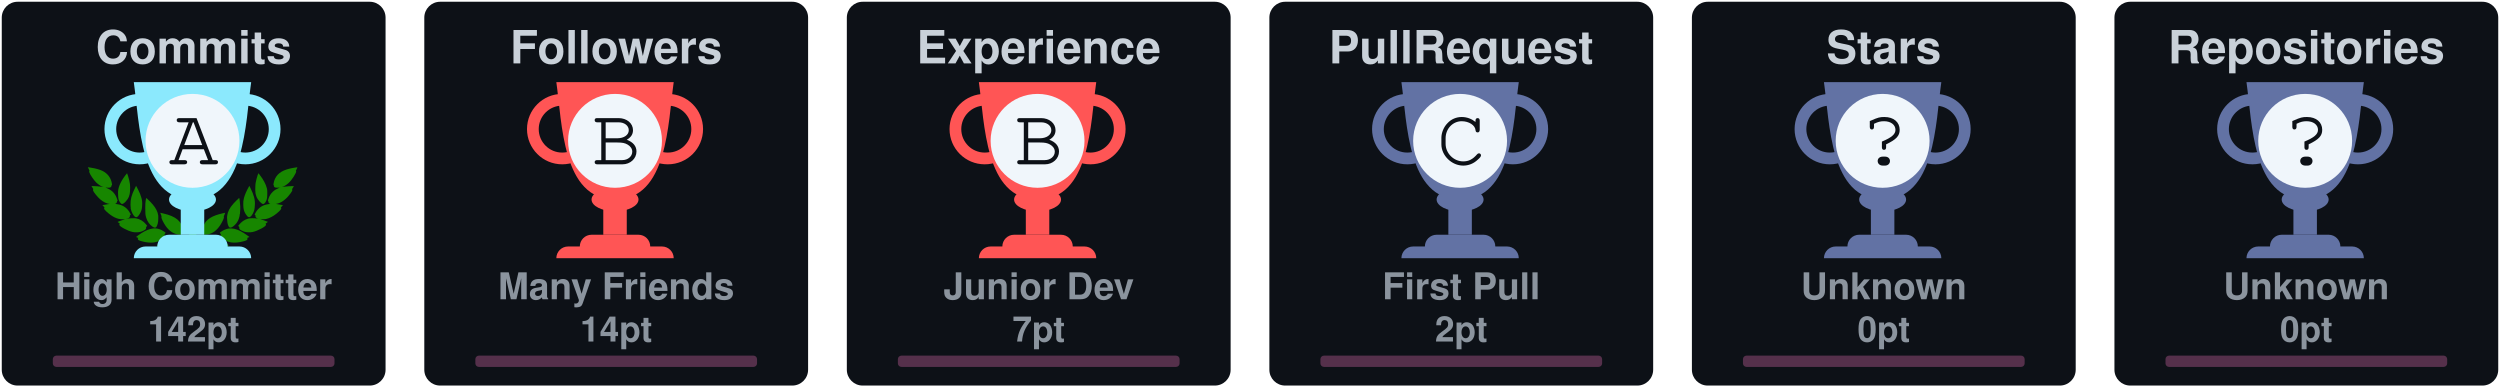
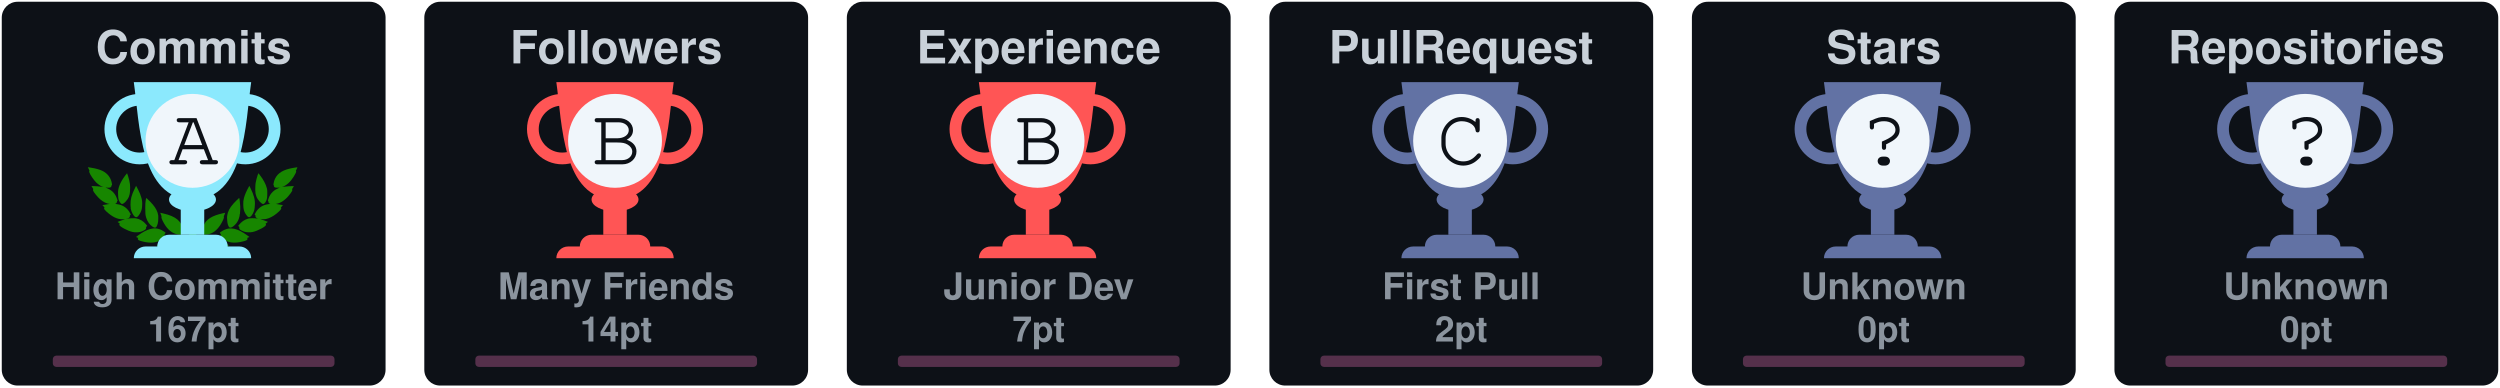
<svg xmlns="http://www.w3.org/2000/svg" width="710" height="110" viewBox="0 0 710 110" fill="none">
  <svg x="0" y="0" width="110" height="110" viewBox="0 0 110 110" fill="none">
    <rect x="0.5" y="0.5" rx="4.5" width="109" height="109" stroke="#e1e4e8" fill="#0d1117" stroke-opacity="0" fill-opacity="1" />
    <svg width="90pt" height="90pt" viewBox="0 0 100 100" preserveAspectRatio="xMidYMid meet">
      <g transform="translate(20,60) scale(0.004,-0.004)" fill="#178600" stroke="none">
        <path d="M200 5103 c0 -2 18 -40 41 -84 47 -95 62 -132 50 -125 -15 10 -18 -39 -6 -87 31 -121 265 -468 412 -608 124 -119 281 -222 383 -251 36 -10 49 -16 30 -13 -19 3 -78 12 -130 20 -117 17 -353 35 -477 35 l-93 0 53 -82 c72 -112 72 -112 59 -104 -18 11 -26 -41 -13 -84 25 -84 261 -376 404 -502 95 -83 222 -168 304 -205 98 -43 194 -73 242 -74 l46 -1 -45 -8 c-25 -5 -124 -21 -220 -36 -96 -15 -177 -29 -180 -31 -2 -2 0 -7 5 -11 27 -19 138 -144 123 -139 -18 6 -28 -10 -28 -47 0 -38 53 -108 141 -187 349 -313 631 -450 939 -453 63 0 131 2 150 7 19 4 -35 -17 -120 -46 -236 -82 -310 -110 -310 -117 0 -3 29 -28 65 -54 55 -40 102 -84 67 -62 -13 8 -32 -24 -32 -54 0 -99 486 -361 790 -426 125 -27 327 -25 444 4 113 28 261 98 309 145 39 40 56 92 38 124 -8 17 -4 24 29 49 22 16 40 32 40 36 0 4 -26 40 -58 80 -162 203 -368 328 -608 369 -89 15 -368 6 -474 -15 -131 -26 -147 -26 -59 -3 51 13 102 34 122 50 38 29 61 84 51 123 -5 18 1 26 25 39 17 8 31 19 31 23 0 4 -16 38 -35 75 -163 317 -424 501 -781 548 -113 15 -127 19 -91 30 51 14 84 58 89 118 1 20 9 33 20 37 23 7 23 6 -12 114 -108 329 -305 534 -640 662 -41 15 -59 25 -40 21 19 -5 82 -8 140 -8 81 0 113 4 142 18 39 20 73 76 65 107 -3 12 2 20 14 23 23 6 23 21 4 124 -61 320 -249 568 -544 718 -157 79 -394 147 -666 190 -88 13 -170 26 -182 29 -13 2 -23 2 -23 -1z" />
        <path d="M12550 5099 c-232 -36 -334 -55 -445 -84 -484 -122 -761 -346 -880 -712 -26 -79 -57 -242 -48 -255 2 -5 14 -8 26 -9 12 0 16 -3 10 -6 -17 -6 -16 -38 2 -72 25 -49 75 -66 200 -66 61 0 124 4 140 8 17 5 -13 -9 -66 -31 -136 -55 -250 -126 -341 -211 -128 -120 -217 -263 -272 -439 -32 -101 -32 -110 -3 -122 12 -5 17 -9 11 -9 -8 -1 -9 -12 -5 -34 15 -66 41 -95 94 -107 31 -7 31 -7 7 -12 -14 -3 -72 -13 -130 -22 -322 -51 -553 -206 -714 -479 -25 -42 -52 -92 -60 -111 -14 -33 -14 -33 23 -54 20 -12 31 -22 26 -22 -15 0 -17 -39 -4 -78 14 -42 76 -88 130 -97 22 -4 39 -9 36 -11 -2 -2 -55 3 -118 12 -154 22 -395 15 -494 -13 -216 -62 -391 -184 -545 -380 l-41 -52 40 -32 c34 -27 39 -35 30 -51 -17 -33 -1 -85 38 -125 48 -47 196 -117 309 -145 117 -29 319 -31 444 -4 300 64 790 328 790 425 0 29 -18 63 -31 56 -5 -4 -9 -4 -9 -2 0 3 34 29 75 59 41 29 75 56 75 59 0 3 -21 13 -47 22 -349 120 -422 146 -388 140 59 -12 241 -8 310 6 208 43 437 158 636 322 241 199 314 293 265 342 -13 12 -6 24 51 86 36 40 64 73 62 75 -4 2 -107 20 -359 60 -70 12 -77 14 -39 15 48 1 144 31 241 74 139 62 318 202 451 352 104 117 225 279 249 333 21 47 21 99 0 94 -16 -3 -10 9 58 116 l50 77 -72 3 c-91 4 -362 -14 -488 -33 -179 -26 -179 -26 -116 -9 93 26 244 120 365 230 193 174 467 605 443 696 -2 10 -8 15 -13 12 -12 -7 3 30 51 126 23 45 40 85 38 89 -2 4 -23 4 -48 0z m-933 -1185 c-3 -3 -12 -4 -19 -1 -8 3 -5 6 6 6 11 1 17 -2 13 -5z m-1290 -1860 c-3 -3 -12 -4 -19 -1 -8 3 -5 6 6 6 11 1 17 -2 13 -5z m40 -10 c-3 -3 -12 -4 -19 -1 -8 3 -5 6 6 6 11 1 17 -2 13 -5z" />
        <path d="M10242 4632 c-46 -140 -92 -319 -118 -457 -18 -94 -28 -519 -12 -509 4 3 5 -8 2 -25 -8 -40 21 -179 58 -274 75 -195 297 -437 400 -437 57 0 124 70 177 185 53 112 67 224 65 510 -1 120 -5 166 -23 233 -66 252 -206 515 -423 795 -39 51 -74 95 -77 99 -4 4 -26 -50 -49 -120z" />
        <path d="M2407 4612 c-305 -408 -443 -757 -422 -1067 3 -55 8 -140 10 -190 5 -113 30 -204 83 -293 44 -74 88 -118 128 -128 102 -26 339 218 422 433 34 87 67 235 58 258 -3 9 -1 39 5 68 5 28 10 117 10 197 1 155 -15 284 -57 455 -33 137 -117 405 -126 405 -5 0 -55 -62 -111 -138z" />
        <path d="M2970 3839 c-189 -385 -254 -632 -248 -941 2 -86 6 -151 10 -145 5 7 5 -2 2 -19 -19 -98 77 -354 181 -487 76 -96 141 -120 210 -77 70 43 195 240 239 375 20 63 46 197 40 207 -3 4 0 54 6 111 26 257 -51 553 -240 922 -42 83 -87 165 -98 184 l-21 35 -81 -165z" />
        <path d="M9711 3929 c-124 -219 -230 -466 -276 -642 -39 -151 -47 -234 -41 -426 7 -237 39 -357 136 -517 136 -225 233 -251 355 -97 94 121 171 313 181 453 2 36 8 111 13 167 26 288 -56 600 -266 1017 l-60 120 -42 -75z" />
        <path d="M3645 3278 c-2 -7 -14 -78 -27 -158 -19 -123 -22 -188 -23 -430 -2 -309 7 -401 50 -555 66 -232 204 -430 388 -552 120 -80 189 -70 245 34 36 69 74 205 78 283 1 30 5 109 9 175 9 135 -1 213 -41 339 -66 208 -198 406 -429 645 -147 152 -244 237 -250 219z" />
        <path d="M8994 3143 c-289 -284 -435 -492 -514 -732 -32 -100 -55 -261 -45 -330 3 -25 8 -91 10 -146 7 -168 66 -347 129 -387 77 -48 196 11 347 170 94 98 156 199 205 331 37 99 67 234 59 262 -4 11 -2 19 5 19 8 0 10 8 7 21 -3 11 1 77 10 147 10 89 13 172 9 277 -7 191 -48 515 -65 515 -3 0 -74 -66 -157 -147z" />
        <path d="M4501 2358 c52 -129 69 -179 59 -173 -6 4 -10 -12 -10 -42 0 -78 115 -313 252 -514 215 -317 529 -509 832 -509 124 0 166 27 180 112 1 11 8 23 15 27 10 7 11 27 2 98 -66 545 -401 836 -1164 1012 -97 23 -179 41 -182 41 -3 0 5 -24 16 -52z" />
        <path d="M8159 2375 c-609 -138 -940 -344 -1096 -683 -59 -127 -110 -377 -88 -429 5 -10 10 -29 12 -42 13 -75 59 -101 179 -101 316 0 625 196 854 543 110 165 222 395 228 465 3 40 2 53 -7 48 -11 -7 -3 15 53 153 28 68 31 81 19 80 -5 0 -74 -16 -154 -34z" />
        <path d="M4032 1479 c-193 -25 -435 -124 -667 -274 -108 -69 -314 -218 -315 -226 0 -4 28 -16 63 -29 66 -24 92 -40 65 -40 -10 0 -19 -12 -23 -30 -14 -65 45 -105 226 -154 572 -155 982 -93 1270 194 75 74 101 131 81 174 -9 21 -6 31 29 77 21 29 39 55 39 58 0 3 -25 24 -55 46 -229 167 -469 236 -713 204z" />
        <path d="M8513 1476 c-155 -30 -317 -101 -446 -196 l-67 -50 40 -54 c37 -49 40 -56 29 -80 -21 -46 4 -101 80 -176 288 -287 698 -349 1270 -194 180 49 240 89 226 153 -3 16 -14 31 -23 33 -9 2 18 18 61 35 l79 30 -126 92 c-304 223 -550 347 -780 395 -113 23 -257 28 -343 12z" />
        <path d="M6324 1249 c-48 -14 -120 -83 -139 -134 -13 -34 -16 -60 -11 -112 4 -37 6 -84 6 -103 -2 -95 62 -193 145 -220 138 -46 285 52 292 195 1 28 8 71 14 97 10 37 10 60 0 101 -31 139 -167 217 -307 176z" />
        <path d="M5255 1054 c-276 -46 -587 -227 -935 -541 l-54 -50 74 -23 c41 -13 67 -25 58 -27 -23 -6 -34 -48 -20 -78 16 -35 75 -61 188 -84 568 -115 968 -37 1250 243 69 69 110 130 114 171 5 42 0 66 -12 59 -12 -8 -12 -7 39 73 18 29 33 56 33 62 0 15 -49 46 -147 95 -207 104 -386 135 -588 100z" />
        <path d="M7249 1054 c-42 -7 -109 -25 -150 -40 -76 -27 -226 -101 -267 -133 l-24 -18 41 -66 c22 -37 36 -67 31 -67 -18 0 -11 -80 11 -121 11 -22 53 -73 92 -113 279 -282 682 -361 1251 -245 113 23 172 49 188 84 14 30 3 72 -20 77 -9 3 18 15 61 29 l78 24 -93 81 c-362 313 -622 460 -902 509 -106 18 -194 18 -297 -1z" />
      </g>
    </svg>
    <defs>
      <linearGradient id="A" gradientTransform="rotate(45)">
        <stop offset="0%" stop-color="#8be9fd" />
        <stop offset="70%" stop-color="#8be9fd" />
        <stop offset="100%" stop-color="#8be9fd" />
      </linearGradient>
    </defs>
    <svg x="28" y="20" width="100" height="100" viewBox="0 0 30 30" fill="url(#A)">
      <path d="M7 10h2v4H7v-4z" />
      <path d="M10 11c0 .552-.895 1-2 1s-2-.448-2-1 .895-1 2-1 2 .448 2 1z" />
      <path fill-rule="evenodd" d="M12.5 3a2 2 0 1 0 0 4 2 2 0 0 0 0-4zm-3 2a3 3 0 1 1 6 0 3 3 0 0 1-6 0zm-6-2a2 2 0 1 0 0 4 2 2 0 0 0 0-4zm-3 2a3 3 0 1 1 6 0 3 3 0 0 1-6 0z" />
      <path d="M3 1h10c-.495 3.467-.5 10-5 10S3.495 4.467 3 1zm0 15a1 1 0 0 1 1-1h8a1 1 0 0 1 1 1H3zm2-1a1 1 0 0 1 1-1h4a1 1 0 0 1 1 1H5z" />
      <circle cx="8" cy="6" r="4" fill="#f0f6fb" />
      <text x="6" y="8" font-family="Courier, Monospace" font-size="7" fill="#0d1117">A</text>
    </svg>
    <text x="50%" y="18" text-anchor="middle" font-family="Segoe UI,Helvetica,Arial,sans-serif,Apple Color Emoji,Segoe UI Emoji" font-weight="bold" font-size="13" fill="#c9d1d9">Commits</text>
    <text x="50%" y="85" text-anchor="middle" font-family="Segoe UI,Helvetica,Arial,sans-serif,Apple Color Emoji,Segoe UI Emoji" font-weight="bold" font-size="10.5" fill="#8b949e">High Committer</text>
-     <text x="50%" y="97" text-anchor="middle" font-family="Segoe UI,Helvetica,Arial,sans-serif,Apple Color Emoji,Segoe UI Emoji" font-weight="bold" font-size="10" fill="#8b949e">142pt</text>
+     <text x="50%" y="97" text-anchor="middle" font-family="Segoe UI,Helvetica,Arial,sans-serif,Apple Color Emoji,Segoe UI Emoji" font-weight="bold" font-size="10" fill="#8b949e">167pt</text>
    <style>
    @keyframes CommitsRankAnimation {
      from {
        width: 0px;
      }
      to {
-         width: 33.60px;
+         width: 53.60px;
      }
    }
    #Commits-rank-progress{
      animation: CommitsRankAnimation 1s forwards ease-in-out;
    }
    </style>
    <rect x="15" y="101" rx="1" width="80" height="3.2" opacity="0.3" fill="#ff79c6" />
    <rect id="Commits-rank-progress" x="15" y="101" rx="1" height="3.2" fill="#ff79c6" />
  </svg>
  <svg x="120" y="0" width="110" height="110" viewBox="0 0 110 110" fill="none">
    <rect x="0.5" y="0.5" rx="4.5" width="109" height="109" stroke="#e1e4e8" fill="#0d1117" stroke-opacity="0" fill-opacity="1" />
    <defs>
      <linearGradient id="B" gradientTransform="rotate(45)">
        <stop offset="0%" stop-color="#ff5555" />
        <stop offset="70%" stop-color="#ff5555" />
        <stop offset="100%" stop-color="#ff5555" />
      </linearGradient>
    </defs>
    <svg x="28" y="20" width="100" height="100" viewBox="0 0 30 30" fill="url(#B)">
      <path d="M7 10h2v4H7v-4z" />
      <path d="M10 11c0 .552-.895 1-2 1s-2-.448-2-1 .895-1 2-1 2 .448 2 1z" />
      <path fill-rule="evenodd" d="M12.5 3a2 2 0 1 0 0 4 2 2 0 0 0 0-4zm-3 2a3 3 0 1 1 6 0 3 3 0 0 1-6 0zm-6-2a2 2 0 1 0 0 4 2 2 0 0 0 0-4zm-3 2a3 3 0 1 1 6 0 3 3 0 0 1-6 0z" />
      <path d="M3 1h10c-.495 3.467-.5 10-5 10S3.495 4.467 3 1zm0 15a1 1 0 0 1 1-1h8a1 1 0 0 1 1 1H3zm2-1a1 1 0 0 1 1-1h4a1 1 0 0 1 1 1H5z" />
      <circle cx="8" cy="6" r="4" fill="#f0f6fb" />
      <text x="6" y="8" font-family="Courier, Monospace" font-size="7" fill="#0d1117">B</text>
    </svg>
    <text x="50%" y="18" text-anchor="middle" font-family="Segoe UI,Helvetica,Arial,sans-serif,Apple Color Emoji,Segoe UI Emoji" font-weight="bold" font-size="13" fill="#c9d1d9">Followers</text>
    <text x="50%" y="85" text-anchor="middle" font-family="Segoe UI,Helvetica,Arial,sans-serif,Apple Color Emoji,Segoe UI Emoji" font-weight="bold" font-size="10.5" fill="#8b949e">Many Friends</text>
    <text x="50%" y="97" text-anchor="middle" font-family="Segoe UI,Helvetica,Arial,sans-serif,Apple Color Emoji,Segoe UI Emoji" font-weight="bold" font-size="10" fill="#8b949e">14pt</text>
    <style>
    @keyframes FollowersRankAnimation {
      from {
        width: 0px;
      }
      to {
        width: 32.00px;
      }
    }
    #Followers-rank-progress{
      animation: FollowersRankAnimation 1s forwards ease-in-out;
    }
    </style>
    <rect x="15" y="101" rx="1" width="80" height="3.2" opacity="0.3" fill="#ff79c6" />
    <rect id="Followers-rank-progress" x="15" y="101" rx="1" height="3.2" fill="#ff79c6" />
  </svg>
  <svg x="240" y="0" width="110" height="110" viewBox="0 0 110 110" fill="none">
    <rect x="0.5" y="0.5" rx="4.5" width="109" height="109" stroke="#e1e4e8" fill="#0d1117" stroke-opacity="0" fill-opacity="1" />
    <defs>
      <linearGradient id="B" gradientTransform="rotate(45)">
        <stop offset="0%" stop-color="#ff5555" />
        <stop offset="70%" stop-color="#ff5555" />
        <stop offset="100%" stop-color="#ff5555" />
      </linearGradient>
    </defs>
    <svg x="28" y="20" width="100" height="100" viewBox="0 0 30 30" fill="url(#B)">
      <path d="M7 10h2v4H7v-4z" />
      <path d="M10 11c0 .552-.895 1-2 1s-2-.448-2-1 .895-1 2-1 2 .448 2 1z" />
      <path fill-rule="evenodd" d="M12.5 3a2 2 0 1 0 0 4 2 2 0 0 0 0-4zm-3 2a3 3 0 1 1 6 0 3 3 0 0 1-6 0zm-6-2a2 2 0 1 0 0 4 2 2 0 0 0 0-4zm-3 2a3 3 0 1 1 6 0 3 3 0 0 1-6 0z" />
      <path d="M3 1h10c-.495 3.467-.5 10-5 10S3.495 4.467 3 1zm0 15a1 1 0 0 1 1-1h8a1 1 0 0 1 1 1H3zm2-1a1 1 0 0 1 1-1h4a1 1 0 0 1 1 1H5z" />
      <circle cx="8" cy="6" r="4" fill="#f0f6fb" />
      <text x="6" y="8" font-family="Courier, Monospace" font-size="7" fill="#0d1117">B</text>
    </svg>
    <text x="50%" y="18" text-anchor="middle" font-family="Segoe UI,Helvetica,Arial,sans-serif,Apple Color Emoji,Segoe UI Emoji" font-weight="bold" font-size="13" fill="#c9d1d9">Experience</text>
    <text x="50%" y="85" text-anchor="middle" font-family="Segoe UI,Helvetica,Arial,sans-serif,Apple Color Emoji,Segoe UI Emoji" font-weight="bold" font-size="10.5" fill="#8b949e">Junior Dev</text>
    <text x="50%" y="97" text-anchor="middle" font-family="Segoe UI,Helvetica,Arial,sans-serif,Apple Color Emoji,Segoe UI Emoji" font-weight="bold" font-size="10" fill="#8b949e">7pt</text>
    <style>
    @keyframes ExperienceRankAnimation {
      from {
        width: 0px;
      }
      to {
        width: 16.00px;
      }
    }
    #Experience-rank-progress{
      animation: ExperienceRankAnimation 1s forwards ease-in-out;
    }
    </style>
    <rect x="15" y="101" rx="1" width="80" height="3.2" opacity="0.3" fill="#ff79c6" />
    <rect id="Experience-rank-progress" x="15" y="101" rx="1" height="3.2" fill="#ff79c6" />
  </svg>
  <svg x="360" y="0" width="110" height="110" viewBox="0 0 110 110" fill="none">
    <rect x="0.5" y="0.5" rx="4.5" width="109" height="109" stroke="#e1e4e8" fill="#0d1117" stroke-opacity="0" fill-opacity="1" />
    <defs>
      <linearGradient id="C" gradientTransform="rotate(45)">
        <stop offset="0%" stop-color="#6272a4" />
        <stop offset="50%" stop-color="#6272a4" />
        <stop offset="100%" stop-color="#6272a4" />
      </linearGradient>
    </defs>
    <svg x="28" y="20" width="100" height="100" viewBox="0 0 30 30" fill="url(#C)">
      <path d="M7 10h2v4H7v-4z" />
      <path d="M10 11c0 .552-.895 1-2 1s-2-.448-2-1 .895-1 2-1 2 .448 2 1z" />
      <path fill-rule="evenodd" d="M12.5 3a2 2 0 1 0 0 4 2 2 0 0 0 0-4zm-3 2a3 3 0 1 1 6 0 3 3 0 0 1-6 0zm-6-2a2 2 0 1 0 0 4 2 2 0 0 0 0-4zm-3 2a3 3 0 1 1 6 0 3 3 0 0 1-6 0z" />
      <path d="M3 1h10c-.495 3.467-.5 10-5 10S3.495 4.467 3 1zm0 15a1 1 0 0 1 1-1h8a1 1 0 0 1 1 1H3zm2-1a1 1 0 0 1 1-1h4a1 1 0 0 1 1 1H5z" />
      <circle cx="8" cy="6" r="4" fill="#f0f6fb" />
      <text x="6" y="8" font-family="Courier, Monospace" font-size="7" fill="#0d1117">C</text>
    </svg>
    <text x="50%" y="18" text-anchor="middle" font-family="Segoe UI,Helvetica,Arial,sans-serif,Apple Color Emoji,Segoe UI Emoji" font-weight="bold" font-size="13" fill="#c9d1d9">PullRequest</text>
    <text x="50%" y="85" text-anchor="middle" font-family="Segoe UI,Helvetica,Arial,sans-serif,Apple Color Emoji,Segoe UI Emoji" font-weight="bold" font-size="10.5" fill="#8b949e">First Pull</text>
    <text x="50%" y="97" text-anchor="middle" font-family="Segoe UI,Helvetica,Arial,sans-serif,Apple Color Emoji,Segoe UI Emoji" font-weight="bold" font-size="10" fill="#8b949e">2pt</text>
    <style>
    @keyframes PullRequestRankAnimation {
      from {
        width: 0px;
      }
      to {
        width: 8.89px;
      }
    }
    #PullRequest-rank-progress{
      animation: PullRequestRankAnimation 1s forwards ease-in-out;
    }
    </style>
    <rect x="15" y="101" rx="1" width="80" height="3.2" opacity="0.3" fill="#ff79c6" />
    <rect id="PullRequest-rank-progress" x="15" y="101" rx="1" height="3.2" fill="#ff79c6" />
  </svg>
  <svg x="480" y="0" width="110" height="110" viewBox="0 0 110 110" fill="none">
    <rect x="0.5" y="0.5" rx="4.5" width="109" height="109" stroke="#e1e4e8" fill="#0d1117" stroke-opacity="0" fill-opacity="1" />
    <defs>
      <linearGradient id="?" gradientTransform="rotate(45)">
        <stop offset="0%" stop-color="#6272a4" />
        <stop offset="50%" stop-color="#6272a4" />
        <stop offset="100%" stop-color="#6272a4" />
      </linearGradient>
    </defs>
    <svg x="28" y="20" width="100" height="100" viewBox="0 0 30 30" fill="url(#?)">
      <path d="M7 10h2v4H7v-4z" />
      <path d="M10 11c0 .552-.895 1-2 1s-2-.448-2-1 .895-1 2-1 2 .448 2 1z" />
      <path fill-rule="evenodd" d="M12.5 3a2 2 0 1 0 0 4 2 2 0 0 0 0-4zm-3 2a3 3 0 1 1 6 0 3 3 0 0 1-6 0zm-6-2a2 2 0 1 0 0 4 2 2 0 0 0 0-4zm-3 2a3 3 0 1 1 6 0 3 3 0 0 1-6 0z" />
      <path d="M3 1h10c-.495 3.467-.5 10-5 10S3.495 4.467 3 1zm0 15a1 1 0 0 1 1-1h8a1 1 0 0 1 1 1H3zm2-1a1 1 0 0 1 1-1h4a1 1 0 0 1 1 1H5z" />
      <circle cx="8" cy="6" r="4" fill="#f0f6fb" />
      <text x="6" y="8" font-family="Courier, Monospace" font-size="7" fill="#0d1117">?</text>
    </svg>
    <text x="50%" y="18" text-anchor="middle" font-family="Segoe UI,Helvetica,Arial,sans-serif,Apple Color Emoji,Segoe UI Emoji" font-weight="bold" font-size="13" fill="#c9d1d9">Stars</text>
    <text x="50%" y="85" text-anchor="middle" font-family="Segoe UI,Helvetica,Arial,sans-serif,Apple Color Emoji,Segoe UI Emoji" font-weight="bold" font-size="10.5" fill="#8b949e">Unknown</text>
    <text x="50%" y="97" text-anchor="middle" font-family="Segoe UI,Helvetica,Arial,sans-serif,Apple Color Emoji,Segoe UI Emoji" font-weight="bold" font-size="10" fill="#8b949e">0pt</text>
    <style>
    @keyframes StarsRankAnimation {
      from {
        width: 0px;
      }
      to {
        width: 0.00px;
      }
    }
    #Stars-rank-progress{
      animation: StarsRankAnimation 1s forwards ease-in-out;
    }
    </style>
    <rect x="15" y="101" rx="1" width="80" height="3.2" opacity="0.3" fill="#ff79c6" />
    <rect id="Stars-rank-progress" x="15" y="101" rx="1" height="3.2" fill="#ff79c6" />
  </svg>
  <svg x="600" y="0" width="110" height="110" viewBox="0 0 110 110" fill="none">
    <rect x="0.5" y="0.5" rx="4.5" width="109" height="109" stroke="#e1e4e8" fill="#0d1117" stroke-opacity="0" fill-opacity="1" />
    <defs>
      <linearGradient id="?" gradientTransform="rotate(45)">
        <stop offset="0%" stop-color="#6272a4" />
        <stop offset="50%" stop-color="#6272a4" />
        <stop offset="100%" stop-color="#6272a4" />
      </linearGradient>
    </defs>
    <svg x="28" y="20" width="100" height="100" viewBox="0 0 30 30" fill="url(#?)">
      <path d="M7 10h2v4H7v-4z" />
      <path d="M10 11c0 .552-.895 1-2 1s-2-.448-2-1 .895-1 2-1 2 .448 2 1z" />
      <path fill-rule="evenodd" d="M12.5 3a2 2 0 1 0 0 4 2 2 0 0 0 0-4zm-3 2a3 3 0 1 1 6 0 3 3 0 0 1-6 0zm-6-2a2 2 0 1 0 0 4 2 2 0 0 0 0-4zm-3 2a3 3 0 1 1 6 0 3 3 0 0 1-6 0z" />
      <path d="M3 1h10c-.495 3.467-.5 10-5 10S3.495 4.467 3 1zm0 15a1 1 0 0 1 1-1h8a1 1 0 0 1 1 1H3zm2-1a1 1 0 0 1 1-1h4a1 1 0 0 1 1 1H5z" />
      <circle cx="8" cy="6" r="4" fill="#f0f6fb" />
      <text x="6" y="8" font-family="Courier, Monospace" font-size="7" fill="#0d1117">?</text>
    </svg>
    <text x="50%" y="18" text-anchor="middle" font-family="Segoe UI,Helvetica,Arial,sans-serif,Apple Color Emoji,Segoe UI Emoji" font-weight="bold" font-size="13" fill="#c9d1d9">Repositories</text>
    <text x="50%" y="85" text-anchor="middle" font-family="Segoe UI,Helvetica,Arial,sans-serif,Apple Color Emoji,Segoe UI Emoji" font-weight="bold" font-size="10.5" fill="#8b949e">Unknown</text>
    <text x="50%" y="97" text-anchor="middle" font-family="Segoe UI,Helvetica,Arial,sans-serif,Apple Color Emoji,Segoe UI Emoji" font-weight="bold" font-size="10" fill="#8b949e">0pt</text>
    <style>
    @keyframes RepositoriesRankAnimation {
      from {
        width: 0px;
      }
      to {
        width: 0.00px;
      }
    }
    #Repositories-rank-progress{
      animation: RepositoriesRankAnimation 1s forwards ease-in-out;
    }
    </style>
    <rect x="15" y="101" rx="1" width="80" height="3.2" opacity="0.3" fill="#ff79c6" />
    <rect id="Repositories-rank-progress" x="15" y="101" rx="1" height="3.2" fill="#ff79c6" />
  </svg>
  <svg x="0" y="110" width="110" height="110" viewBox="0 0 110 110" fill="none">
    <rect x="0.5" y="0.5" rx="4.5" width="109" height="109" stroke="#e1e4e8" fill="#0d1117" stroke-opacity="0" fill-opacity="1" />
    <defs>
      <linearGradient id="?" gradientTransform="rotate(45)">
        <stop offset="0%" stop-color="#6272a4" />
        <stop offset="50%" stop-color="#6272a4" />
        <stop offset="100%" stop-color="#6272a4" />
      </linearGradient>
    </defs>
    <svg x="28" y="20" width="100" height="100" viewBox="0 0 30 30" fill="url(#?)">
      <path d="M7 10h2v4H7v-4z" />
      <path d="M10 11c0 .552-.895 1-2 1s-2-.448-2-1 .895-1 2-1 2 .448 2 1z" />
      <path fill-rule="evenodd" d="M12.5 3a2 2 0 1 0 0 4 2 2 0 0 0 0-4zm-3 2a3 3 0 1 1 6 0 3 3 0 0 1-6 0zm-6-2a2 2 0 1 0 0 4 2 2 0 0 0 0-4zm-3 2a3 3 0 1 1 6 0 3 3 0 0 1-6 0z" />
      <path d="M3 1h10c-.495 3.467-.5 10-5 10S3.495 4.467 3 1zm0 15a1 1 0 0 1 1-1h8a1 1 0 0 1 1 1H3zm2-1a1 1 0 0 1 1-1h4a1 1 0 0 1 1 1H5z" />
      <circle cx="8" cy="6" r="4" fill="#f0f6fb" />
      <text x="6" y="8" font-family="Courier, Monospace" font-size="7" fill="#0d1117">?</text>
    </svg>
    <text x="50%" y="18" text-anchor="middle" font-family="Segoe UI,Helvetica,Arial,sans-serif,Apple Color Emoji,Segoe UI Emoji" font-weight="bold" font-size="13" fill="#c9d1d9">Reviews</text>
    <text x="50%" y="85" text-anchor="middle" font-family="Segoe UI,Helvetica,Arial,sans-serif,Apple Color Emoji,Segoe UI Emoji" font-weight="bold" font-size="10.5" fill="#8b949e">Unknown</text>
    <text x="50%" y="97" text-anchor="middle" font-family="Segoe UI,Helvetica,Arial,sans-serif,Apple Color Emoji,Segoe UI Emoji" font-weight="bold" font-size="10" fill="#8b949e">0pt</text>
    <style>
    @keyframes ReviewsRankAnimation {
      from {
        width: 0px;
      }
      to {
        width: 0.00px;
      }
    }
    #Reviews-rank-progress{
      animation: ReviewsRankAnimation 1s forwards ease-in-out;
    }
    </style>
    <rect x="15" y="101" rx="1" width="80" height="3.2" opacity="0.3" fill="#ff79c6" />
    <rect id="Reviews-rank-progress" x="15" y="101" rx="1" height="3.2" fill="#ff79c6" />
  </svg>
  <svg x="120" y="110" width="110" height="110" viewBox="0 0 110 110" fill="none">
    <rect x="0.5" y="0.5" rx="4.5" width="109" height="109" stroke="#e1e4e8" fill="#0d1117" stroke-opacity="0" fill-opacity="1" />
    <defs>
      <linearGradient id="?" gradientTransform="rotate(45)">
        <stop offset="0%" stop-color="#6272a4" />
        <stop offset="50%" stop-color="#6272a4" />
        <stop offset="100%" stop-color="#6272a4" />
      </linearGradient>
    </defs>
    <svg x="28" y="20" width="100" height="100" viewBox="0 0 30 30" fill="url(#?)">
      <path d="M7 10h2v4H7v-4z" />
      <path d="M10 11c0 .552-.895 1-2 1s-2-.448-2-1 .895-1 2-1 2 .448 2 1z" />
      <path fill-rule="evenodd" d="M12.5 3a2 2 0 1 0 0 4 2 2 0 0 0 0-4zm-3 2a3 3 0 1 1 6 0 3 3 0 0 1-6 0zm-6-2a2 2 0 1 0 0 4 2 2 0 0 0 0-4zm-3 2a3 3 0 1 1 6 0 3 3 0 0 1-6 0z" />
      <path d="M3 1h10c-.495 3.467-.5 10-5 10S3.495 4.467 3 1zm0 15a1 1 0 0 1 1-1h8a1 1 0 0 1 1 1H3zm2-1a1 1 0 0 1 1-1h4a1 1 0 0 1 1 1H5z" />
      <circle cx="8" cy="6" r="4" fill="#f0f6fb" />
      <text x="6" y="8" font-family="Courier, Monospace" font-size="7" fill="#0d1117">?</text>
    </svg>
    <text x="50%" y="18" text-anchor="middle" font-family="Segoe UI,Helvetica,Arial,sans-serif,Apple Color Emoji,Segoe UI Emoji" font-weight="bold" font-size="13" fill="#c9d1d9">Issues</text>
    <text x="50%" y="85" text-anchor="middle" font-family="Segoe UI,Helvetica,Arial,sans-serif,Apple Color Emoji,Segoe UI Emoji" font-weight="bold" font-size="10.5" fill="#8b949e">Unknown</text>
    <text x="50%" y="97" text-anchor="middle" font-family="Segoe UI,Helvetica,Arial,sans-serif,Apple Color Emoji,Segoe UI Emoji" font-weight="bold" font-size="10" fill="#8b949e">0pt</text>
    <style>
    @keyframes IssuesRankAnimation {
      from {
        width: 0px;
      }
      to {
        width: 0.00px;
      }
    }
    #Issues-rank-progress{
      animation: IssuesRankAnimation 1s forwards ease-in-out;
    }
    </style>
    <rect x="15" y="101" rx="1" width="80" height="3.2" opacity="0.3" fill="#ff79c6" />
    <rect id="Issues-rank-progress" x="15" y="101" rx="1" height="3.2" fill="#ff79c6" />
  </svg>
</svg>
